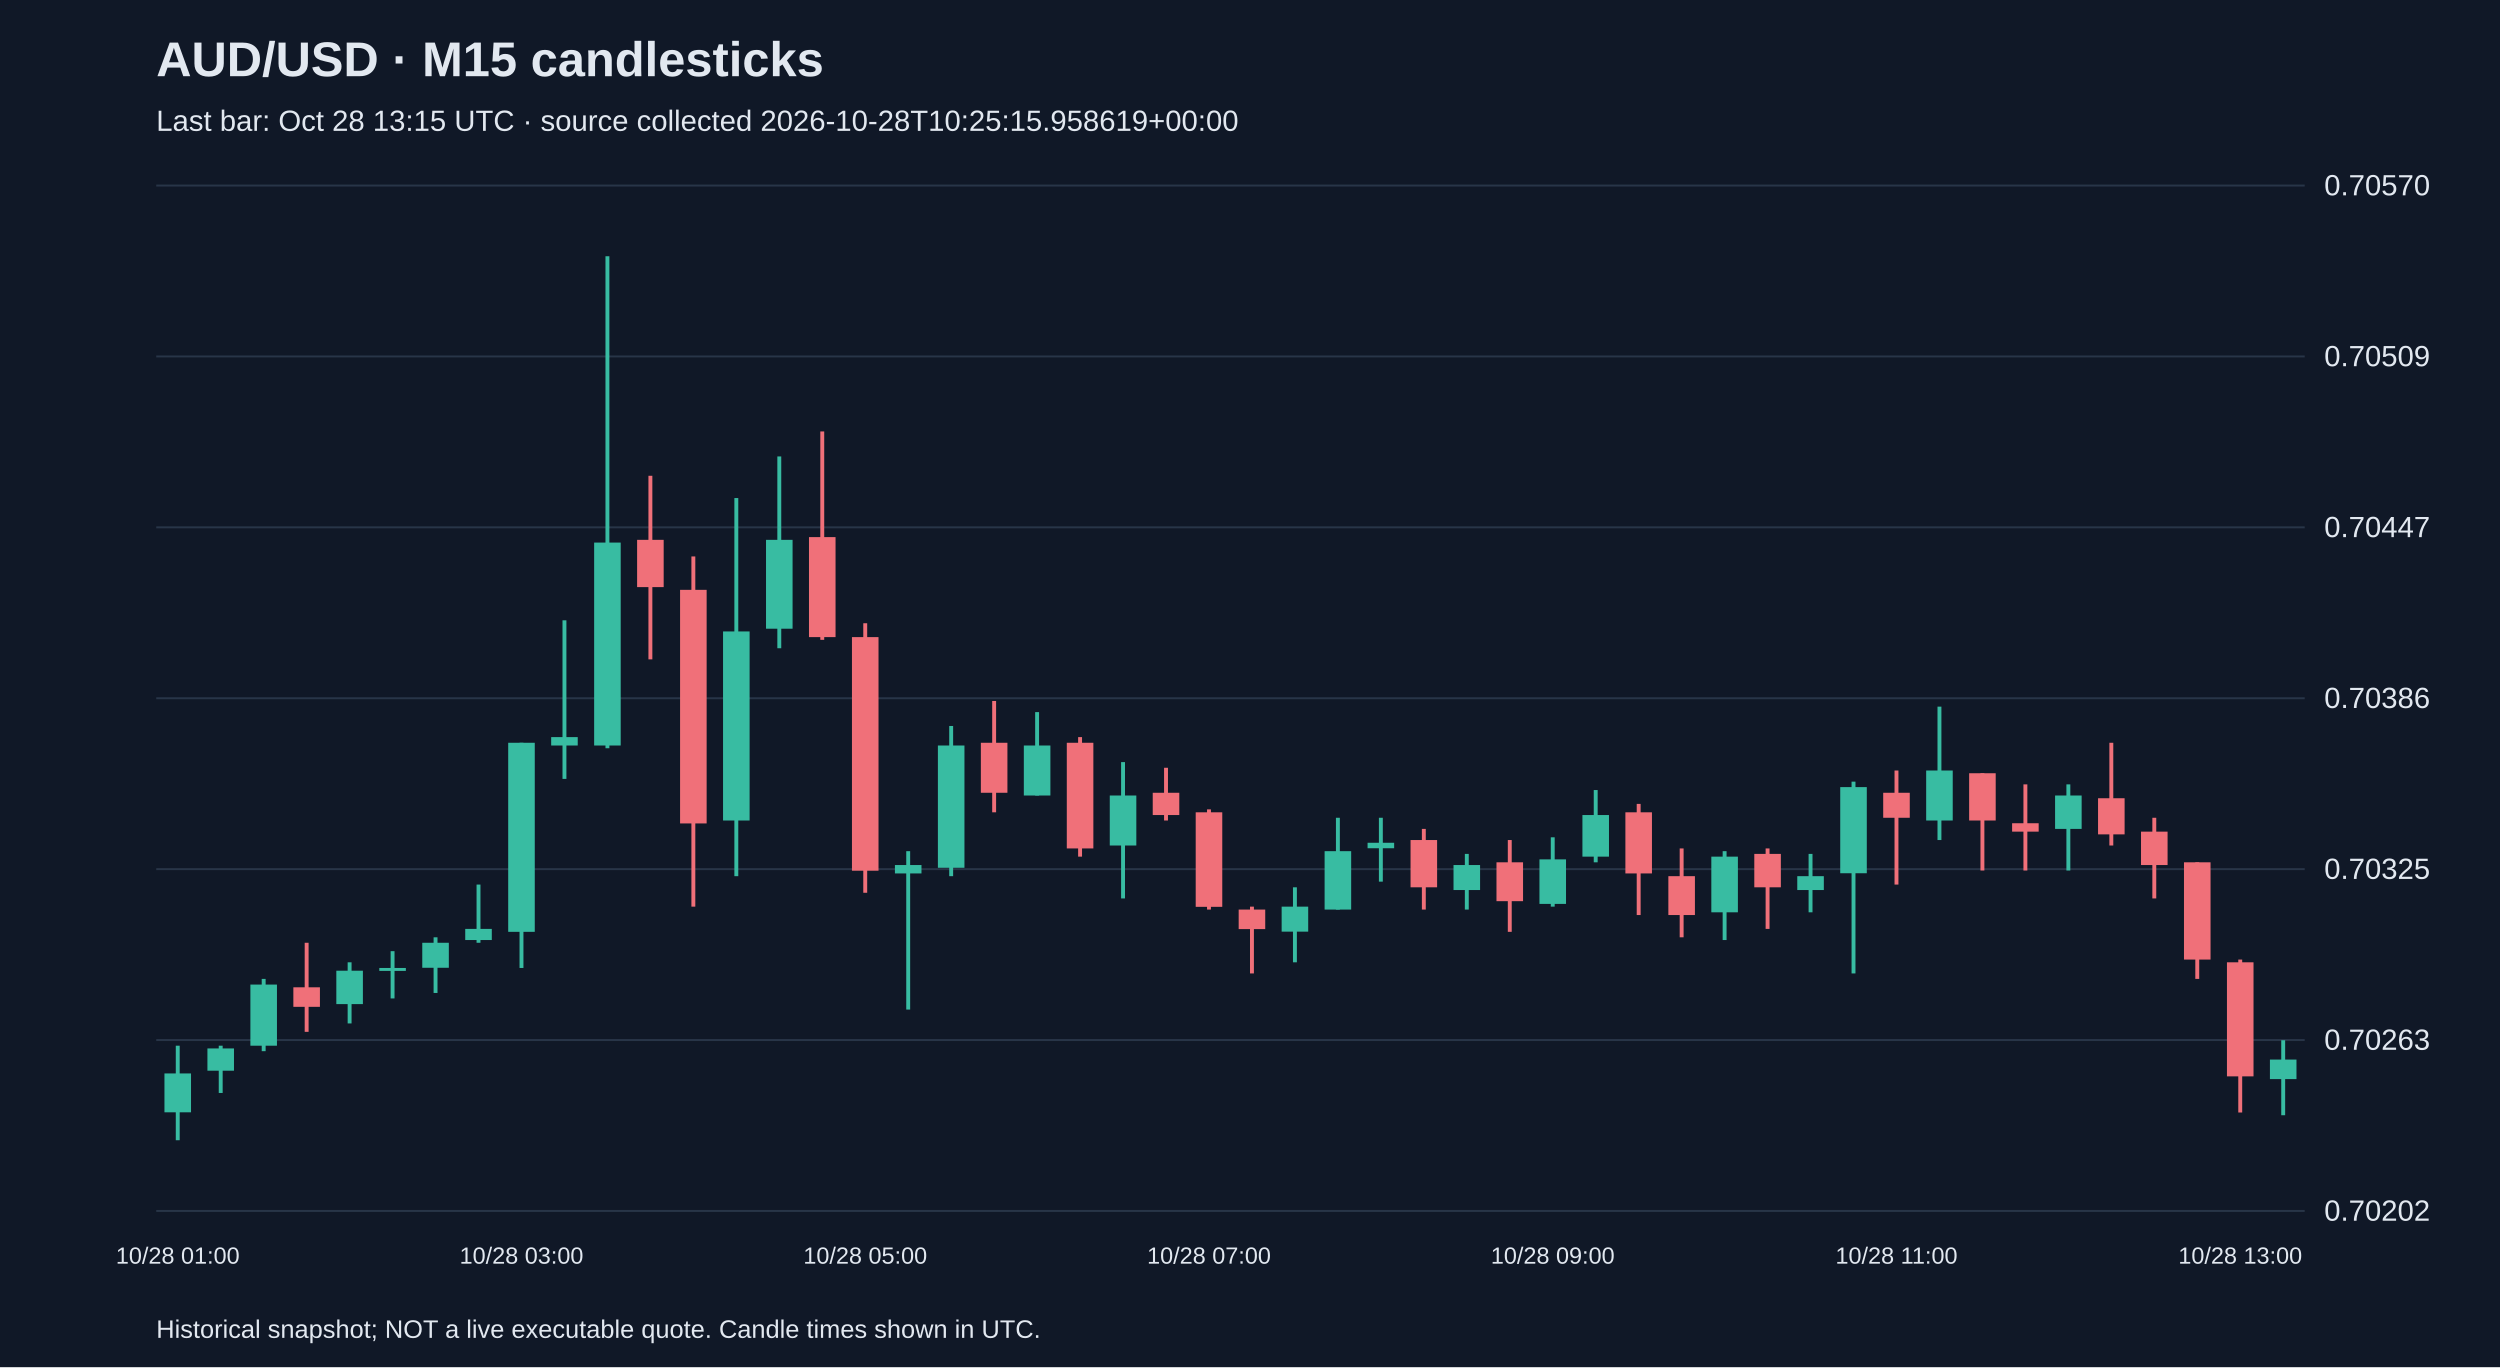
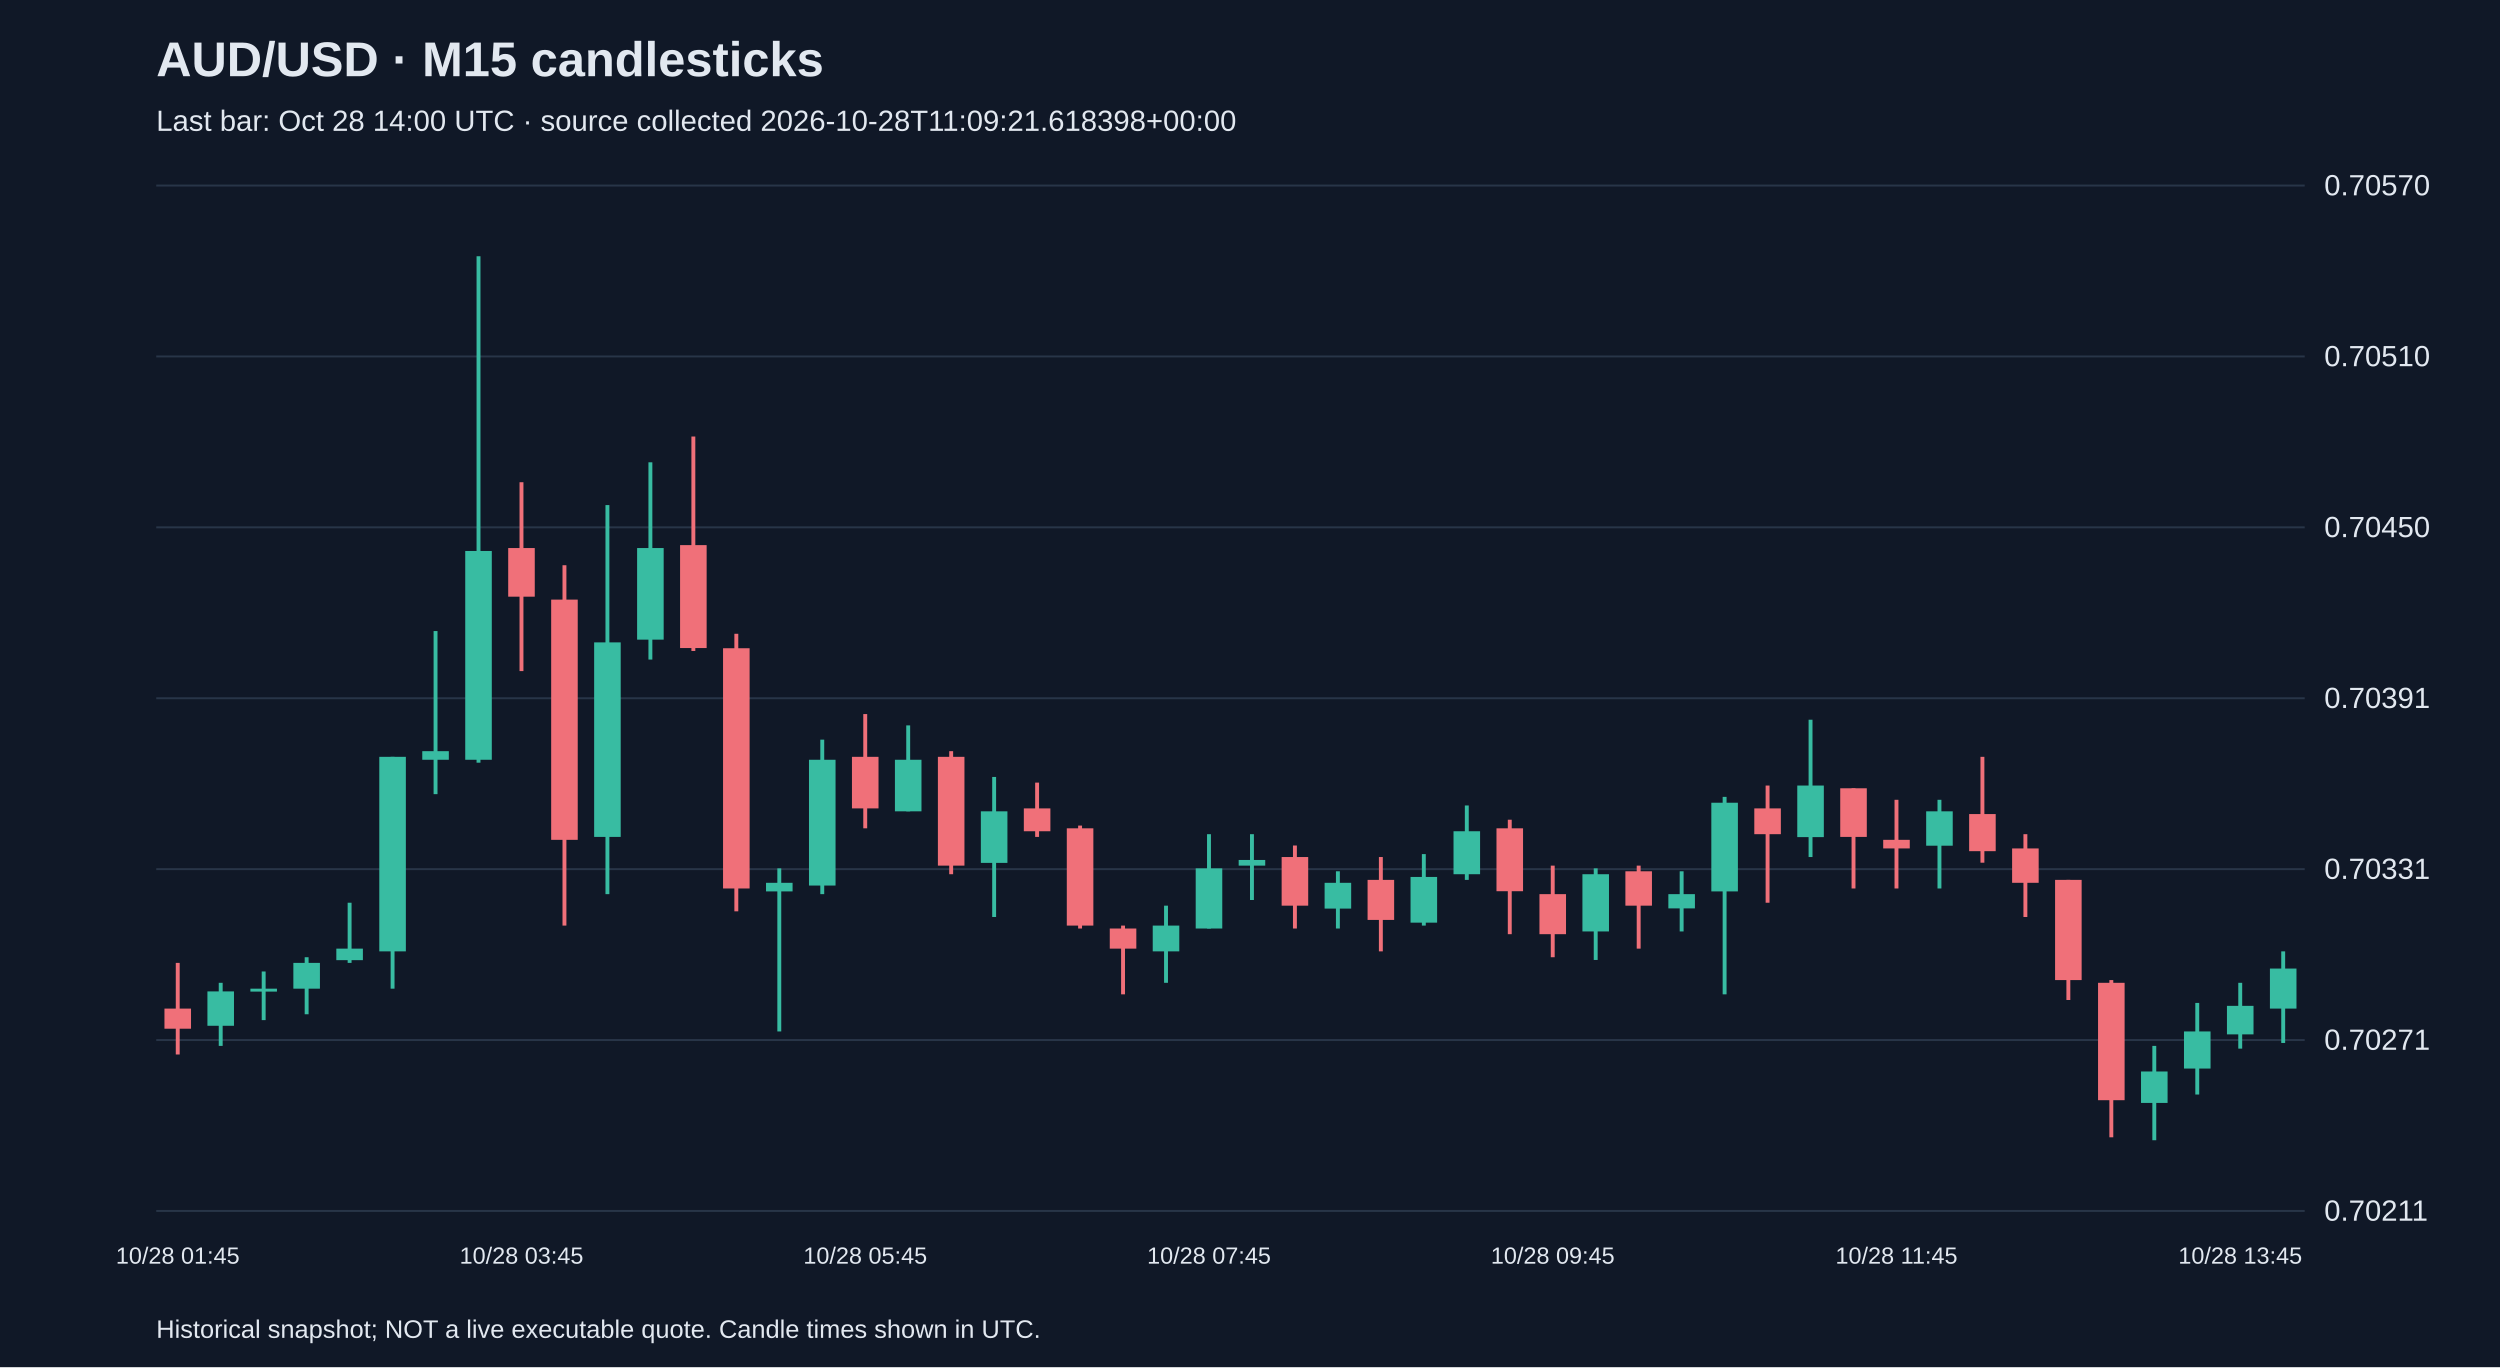
<svg xmlns="http://www.w3.org/2000/svg" viewBox="0 0 1280 700">
  <rect width="100%" height="100%" fill="#101827" />
  <style>text{font-family:Arial,sans-serif;fill:#e2e8f0}</style>
  <text x="80" y="39" font-size="25" font-weight="bold">AUD/USD · M15 candlesticks</text>
-   <text x="80" y="67" font-size="15" fill="#a6b1c5">Last bar: Oct 28 13:15 UTC · source collected 2026-10-28T10:25:15.958619+00:00</text>
+   <text x="80" y="67" font-size="15" fill="#a6b1c5">Last bar: Oct 28 14:00 UTC · source collected 2026-10-28T11:09:21.618398+00:00</text>
  <line x1="80" y1="620.0" x2="1180" y2="620.0" stroke="#283548" />
-   <text x="1190" y="625.0" font-size="15">0.70202</text>
+   <text x="1190" y="625.0" font-size="15">0.70211</text>
  <line x1="80" y1="532.5" x2="1180" y2="532.5" stroke="#283548" />
-   <text x="1190" y="537.5" font-size="15">0.70263</text>
+   <text x="1190" y="537.5" font-size="15">0.70271</text>
  <line x1="80" y1="445.0" x2="1180" y2="445.0" stroke="#283548" />
-   <text x="1190" y="450.0" font-size="15">0.70325</text>
+   <text x="1190" y="450.0" font-size="15">0.70331</text>
  <line x1="80" y1="357.5" x2="1180" y2="357.5" stroke="#283548" />
-   <text x="1190" y="362.5" font-size="15">0.70386</text>
+   <text x="1190" y="362.5" font-size="15">0.70391</text>
  <line x1="80" y1="270.0" x2="1180" y2="270.0" stroke="#283548" />
-   <text x="1190" y="275.0" font-size="15">0.70447</text>
+   <text x="1190" y="275.0" font-size="15">0.70450</text>
  <line x1="80" y1="182.5" x2="1180" y2="182.5" stroke="#283548" />
-   <text x="1190" y="187.5" font-size="15">0.70509</text>
+   <text x="1190" y="187.5" font-size="15">0.70510</text>
  <line x1="80" y1="95.0" x2="1180" y2="95.0" stroke="#283548" />
  <text x="1190" y="100.0" font-size="15">0.70570</text>
-   <line x1="91.0" y1="535.4" x2="91.0" y2="583.8" stroke="#38bca2" stroke-width="2" />
-   <rect x="84.2" y="549.6" width="13.6" height="19.9" fill="#38bca2" />
-   <text x="91.0" y="647" text-anchor="middle" font-size="12">10/28 01:00</text>
-   <line x1="113.0" y1="535.4" x2="113.0" y2="559.6" stroke="#38bca2" stroke-width="2" />
-   <rect x="106.2" y="536.8" width="13.6" height="11.4" fill="#38bca2" />
-   <line x1="135.0" y1="501.2" x2="135.0" y2="538.2" stroke="#38bca2" stroke-width="2" />
-   <rect x="128.2" y="504.1" width="13.6" height="31.3" fill="#38bca2" />
-   <line x1="157.0" y1="482.7" x2="157.0" y2="528.3" stroke="#f07079" stroke-width="2" />
-   <rect x="150.2" y="505.5" width="13.6" height="10.0" fill="#f07079" />
-   <line x1="179.0" y1="492.7" x2="179.0" y2="524.0" stroke="#38bca2" stroke-width="2" />
-   <rect x="172.2" y="497.0" width="13.6" height="17.1" fill="#38bca2" />
-   <line x1="201.0" y1="487.0" x2="201.0" y2="511.2" stroke="#38bca2" stroke-width="2" />
-   <rect x="194.2" y="495.6" width="13.6" height="1.5" fill="#38bca2" />
-   <line x1="223.0" y1="479.9" x2="223.0" y2="508.4" stroke="#38bca2" stroke-width="2" />
-   <rect x="216.2" y="482.7" width="13.6" height="12.8" fill="#38bca2" />
-   <line x1="245.0" y1="452.9" x2="245.0" y2="482.7" stroke="#38bca2" stroke-width="2" />
-   <rect x="238.2" y="475.6" width="13.6" height="5.7" fill="#38bca2" />
-   <line x1="267.0" y1="380.3" x2="267.0" y2="495.6" stroke="#38bca2" stroke-width="2" />
-   <rect x="260.2" y="380.3" width="13.6" height="96.8" fill="#38bca2" />
-   <text x="267.0" y="647" text-anchor="middle" font-size="12">10/28 03:00</text>
-   <line x1="289.0" y1="317.6" x2="289.0" y2="398.8" stroke="#38bca2" stroke-width="2" />
-   <rect x="282.2" y="377.4" width="13.6" height="4.3" fill="#38bca2" />
-   <line x1="311.0" y1="131.2" x2="311.0" y2="383.1" stroke="#38bca2" stroke-width="2" />
-   <rect x="304.2" y="277.8" width="13.6" height="103.9" fill="#38bca2" />
-   <line x1="333.0" y1="243.6" x2="333.0" y2="337.6" stroke="#f07079" stroke-width="2" />
-   <rect x="326.2" y="276.4" width="13.6" height="24.2" fill="#f07079" />
-   <line x1="355.0" y1="284.9" x2="355.0" y2="464.2" stroke="#f07079" stroke-width="2" />
-   <rect x="348.2" y="302.0" width="13.6" height="119.6" fill="#f07079" />
-   <line x1="377.0" y1="255.0" x2="377.0" y2="448.6" stroke="#38bca2" stroke-width="2" />
-   <rect x="370.2" y="323.3" width="13.6" height="96.8" fill="#38bca2" />
-   <line x1="399.0" y1="233.7" x2="399.0" y2="331.9" stroke="#38bca2" stroke-width="2" />
-   <rect x="392.2" y="276.4" width="13.6" height="45.5" fill="#38bca2" />
-   <line x1="421.0" y1="220.9" x2="421.0" y2="327.6" stroke="#f07079" stroke-width="2" />
-   <rect x="414.2" y="275.0" width="13.6" height="51.2" fill="#f07079" />
-   <line x1="443.0" y1="319.1" x2="443.0" y2="457.1" stroke="#f07079" stroke-width="2" />
-   <rect x="436.2" y="326.2" width="13.6" height="119.6" fill="#f07079" />
-   <text x="443.0" y="647" text-anchor="middle" font-size="12">10/28 05:00</text>
-   <line x1="465.0" y1="435.8" x2="465.0" y2="516.9" stroke="#38bca2" stroke-width="2" />
-   <rect x="458.2" y="442.9" width="13.6" height="4.3" fill="#38bca2" />
-   <line x1="487.0" y1="371.7" x2="487.0" y2="448.6" stroke="#38bca2" stroke-width="2" />
-   <rect x="480.2" y="381.7" width="13.6" height="62.6" fill="#38bca2" />
-   <line x1="509.0" y1="358.9" x2="509.0" y2="415.9" stroke="#f07079" stroke-width="2" />
-   <rect x="502.2" y="380.3" width="13.6" height="25.6" fill="#f07079" />
-   <line x1="531.0" y1="364.6" x2="531.0" y2="407.3" stroke="#38bca2" stroke-width="2" />
-   <rect x="524.2" y="381.7" width="13.6" height="25.6" fill="#38bca2" />
-   <line x1="553.0" y1="377.4" x2="553.0" y2="438.6" stroke="#f07079" stroke-width="2" />
-   <rect x="546.2" y="380.3" width="13.6" height="54.1" fill="#f07079" />
-   <line x1="575.0" y1="390.2" x2="575.0" y2="460.0" stroke="#38bca2" stroke-width="2" />
-   <rect x="568.2" y="407.3" width="13.6" height="25.6" fill="#38bca2" />
-   <line x1="597.0" y1="393.1" x2="597.0" y2="420.1" stroke="#f07079" stroke-width="2" />
-   <rect x="590.2" y="405.9" width="13.6" height="11.4" fill="#f07079" />
-   <line x1="619.0" y1="414.4" x2="619.0" y2="465.7" stroke="#f07079" stroke-width="2" />
-   <rect x="612.2" y="415.9" width="13.6" height="48.4" fill="#f07079" />
-   <text x="619.0" y="647" text-anchor="middle" font-size="12">10/28 07:00</text>
-   <line x1="641.0" y1="464.2" x2="641.0" y2="498.4" stroke="#f07079" stroke-width="2" />
-   <rect x="634.2" y="465.7" width="13.6" height="10.0" fill="#f07079" />
-   <line x1="663.0" y1="454.3" x2="663.0" y2="492.7" stroke="#38bca2" stroke-width="2" />
-   <rect x="656.2" y="464.2" width="13.6" height="12.8" fill="#38bca2" />
-   <line x1="685.0" y1="418.7" x2="685.0" y2="465.7" stroke="#38bca2" stroke-width="2" />
-   <rect x="678.2" y="435.8" width="13.6" height="29.9" fill="#38bca2" />
-   <line x1="707.0" y1="418.7" x2="707.0" y2="451.4" stroke="#38bca2" stroke-width="2" />
-   <rect x="700.2" y="431.5" width="13.6" height="2.8" fill="#38bca2" />
-   <line x1="729.0" y1="424.4" x2="729.0" y2="465.7" stroke="#f07079" stroke-width="2" />
-   <rect x="722.2" y="430.1" width="13.6" height="24.2" fill="#f07079" />
-   <line x1="751.0" y1="437.2" x2="751.0" y2="465.7" stroke="#38bca2" stroke-width="2" />
-   <rect x="744.2" y="442.9" width="13.6" height="12.8" fill="#38bca2" />
-   <line x1="773.0" y1="430.1" x2="773.0" y2="477.1" stroke="#f07079" stroke-width="2" />
-   <rect x="766.2" y="441.5" width="13.6" height="19.9" fill="#f07079" />
-   <line x1="795.0" y1="428.7" x2="795.0" y2="464.2" stroke="#38bca2" stroke-width="2" />
-   <rect x="788.2" y="440.0" width="13.6" height="22.8" fill="#38bca2" />
-   <text x="795.0" y="647" text-anchor="middle" font-size="12">10/28 09:00</text>
-   <line x1="817.0" y1="404.5" x2="817.0" y2="441.5" stroke="#38bca2" stroke-width="2" />
-   <rect x="810.2" y="417.3" width="13.6" height="21.3" fill="#38bca2" />
-   <line x1="839.0" y1="411.6" x2="839.0" y2="468.5" stroke="#f07079" stroke-width="2" />
-   <rect x="832.2" y="415.9" width="13.6" height="31.3" fill="#f07079" />
-   <line x1="861.0" y1="434.4" x2="861.0" y2="479.9" stroke="#f07079" stroke-width="2" />
-   <rect x="854.2" y="448.6" width="13.6" height="19.9" fill="#f07079" />
-   <line x1="883.0" y1="435.8" x2="883.0" y2="481.3" stroke="#38bca2" stroke-width="2" />
-   <rect x="876.2" y="438.6" width="13.6" height="28.5" fill="#38bca2" />
-   <line x1="905.0" y1="434.4" x2="905.0" y2="475.6" stroke="#f07079" stroke-width="2" />
-   <rect x="898.2" y="437.2" width="13.6" height="17.1" fill="#f07079" />
-   <line x1="927.0" y1="437.2" x2="927.0" y2="467.1" stroke="#38bca2" stroke-width="2" />
-   <rect x="920.2" y="448.6" width="13.6" height="7.1" fill="#38bca2" />
-   <line x1="949.0" y1="400.2" x2="949.0" y2="498.4" stroke="#38bca2" stroke-width="2" />
-   <rect x="942.2" y="403.0" width="13.6" height="44.1" fill="#38bca2" />
-   <line x1="971.0" y1="394.5" x2="971.0" y2="452.9" stroke="#f07079" stroke-width="2" />
-   <rect x="964.2" y="405.9" width="13.6" height="12.8" fill="#f07079" />
-   <text x="971.0" y="647" text-anchor="middle" font-size="12">10/28 11:00</text>
-   <line x1="993.0" y1="361.8" x2="993.0" y2="430.1" stroke="#38bca2" stroke-width="2" />
-   <rect x="986.2" y="394.5" width="13.6" height="25.6" fill="#38bca2" />
-   <line x1="1015.0" y1="395.9" x2="1015.0" y2="445.7" stroke="#f07079" stroke-width="2" />
-   <rect x="1008.2" y="395.9" width="13.6" height="24.2" fill="#f07079" />
-   <line x1="1037.0" y1="401.6" x2="1037.0" y2="445.7" stroke="#f07079" stroke-width="2" />
-   <rect x="1030.2" y="421.5" width="13.6" height="4.3" fill="#f07079" />
-   <line x1="1059.0" y1="401.6" x2="1059.0" y2="445.7" stroke="#38bca2" stroke-width="2" />
-   <rect x="1052.2" y="407.3" width="13.6" height="17.1" fill="#38bca2" />
-   <line x1="1081.0" y1="380.3" x2="1081.0" y2="432.9" stroke="#f07079" stroke-width="2" />
-   <rect x="1074.2" y="408.7" width="13.6" height="18.5" fill="#f07079" />
-   <line x1="1103.0" y1="418.7" x2="1103.0" y2="460.0" stroke="#f07079" stroke-width="2" />
-   <rect x="1096.2" y="425.8" width="13.6" height="17.1" fill="#f07079" />
-   <line x1="1125.0" y1="441.5" x2="1125.0" y2="501.2" stroke="#f07079" stroke-width="2" />
-   <rect x="1118.2" y="441.5" width="13.6" height="49.8" fill="#f07079" />
-   <line x1="1147.0" y1="491.3" x2="1147.0" y2="569.6" stroke="#f07079" stroke-width="2" />
-   <rect x="1140.2" y="492.7" width="13.6" height="58.4" fill="#f07079" />
-   <text x="1147.0" y="647" text-anchor="middle" font-size="12">10/28 13:00</text>
-   <line x1="1169.0" y1="532.6" x2="1169.0" y2="571.0" stroke="#38bca2" stroke-width="2" />
-   <rect x="1162.2" y="542.5" width="13.6" height="10.0" fill="#38bca2" />
+   <line x1="91.0" y1="493.0" x2="91.0" y2="539.9" stroke="#f07079" stroke-width="2" />
+   <rect x="84.2" y="516.4" width="13.6" height="10.3" fill="#f07079" />
+   <text x="91.0" y="647" text-anchor="middle" font-size="12">10/28 01:45</text>
+   <line x1="113.0" y1="503.2" x2="113.0" y2="535.5" stroke="#38bca2" stroke-width="2" />
+   <rect x="106.2" y="507.6" width="13.6" height="17.6" fill="#38bca2" />
+   <line x1="135.0" y1="497.4" x2="135.0" y2="522.3" stroke="#38bca2" stroke-width="2" />
+   <rect x="128.2" y="506.2" width="13.6" height="1.5" fill="#38bca2" />
+   <line x1="157.0" y1="490.1" x2="157.0" y2="519.3" stroke="#38bca2" stroke-width="2" />
+   <rect x="150.2" y="493.0" width="13.6" height="13.2" fill="#38bca2" />
+   <line x1="179.0" y1="462.2" x2="179.0" y2="493.0" stroke="#38bca2" stroke-width="2" />
+   <rect x="172.2" y="485.7" width="13.6" height="5.9" fill="#38bca2" />
+   <line x1="201.0" y1="387.5" x2="201.0" y2="506.2" stroke="#38bca2" stroke-width="2" />
+   <rect x="194.2" y="387.5" width="13.6" height="99.6" fill="#38bca2" />
+   <line x1="223.0" y1="323.1" x2="223.0" y2="406.6" stroke="#38bca2" stroke-width="2" />
+   <rect x="216.2" y="384.6" width="13.6" height="4.4" fill="#38bca2" />
+   <line x1="245.0" y1="131.2" x2="245.0" y2="390.5" stroke="#38bca2" stroke-width="2" />
+   <rect x="238.2" y="282.1" width="13.6" height="106.9" fill="#38bca2" />
+   <line x1="267.0" y1="246.9" x2="267.0" y2="343.6" stroke="#f07079" stroke-width="2" />
+   <rect x="260.2" y="280.6" width="13.6" height="24.9" fill="#f07079" />
+   <text x="267.0" y="647" text-anchor="middle" font-size="12">10/28 03:45</text>
+   <line x1="289.0" y1="289.4" x2="289.0" y2="473.9" stroke="#f07079" stroke-width="2" />
+   <rect x="282.2" y="307.0" width="13.6" height="123.0" fill="#f07079" />
+   <line x1="311.0" y1="258.6" x2="311.0" y2="457.8" stroke="#38bca2" stroke-width="2" />
+   <rect x="304.2" y="328.9" width="13.6" height="99.6" fill="#38bca2" />
+   <line x1="333.0" y1="236.7" x2="333.0" y2="337.7" stroke="#38bca2" stroke-width="2" />
+   <rect x="326.2" y="280.6" width="13.6" height="46.9" fill="#38bca2" />
+   <line x1="355.0" y1="223.5" x2="355.0" y2="333.3" stroke="#f07079" stroke-width="2" />
+   <rect x="348.2" y="279.1" width="13.6" height="52.7" fill="#f07079" />
+   <line x1="377.0" y1="324.5" x2="377.0" y2="466.6" stroke="#f07079" stroke-width="2" />
+   <rect x="370.2" y="331.9" width="13.6" height="123.0" fill="#f07079" />
+   <line x1="399.0" y1="444.6" x2="399.0" y2="528.1" stroke="#38bca2" stroke-width="2" />
+   <rect x="392.2" y="452.0" width="13.6" height="4.4" fill="#38bca2" />
+   <line x1="421.0" y1="378.7" x2="421.0" y2="457.8" stroke="#38bca2" stroke-width="2" />
+   <rect x="414.2" y="389.0" width="13.6" height="64.4" fill="#38bca2" />
+   <line x1="443.0" y1="365.6" x2="443.0" y2="424.1" stroke="#f07079" stroke-width="2" />
+   <rect x="436.2" y="387.5" width="13.6" height="26.4" fill="#f07079" />
+   <text x="443.0" y="647" text-anchor="middle" font-size="12">10/28 05:45</text>
+   <line x1="465.0" y1="371.4" x2="465.0" y2="415.4" stroke="#38bca2" stroke-width="2" />
+   <rect x="458.2" y="389.0" width="13.6" height="26.4" fill="#38bca2" />
+   <line x1="487.0" y1="384.6" x2="487.0" y2="447.6" stroke="#f07079" stroke-width="2" />
+   <rect x="480.2" y="387.5" width="13.6" height="55.7" fill="#f07079" />
+   <line x1="509.0" y1="397.8" x2="509.0" y2="469.5" stroke="#38bca2" stroke-width="2" />
+   <rect x="502.2" y="415.4" width="13.6" height="26.4" fill="#38bca2" />
+   <line x1="531.0" y1="400.7" x2="531.0" y2="428.5" stroke="#f07079" stroke-width="2" />
+   <rect x="524.2" y="413.9" width="13.6" height="11.7" fill="#f07079" />
+   <line x1="553.0" y1="422.7" x2="553.0" y2="475.4" stroke="#f07079" stroke-width="2" />
+   <rect x="546.2" y="424.1" width="13.6" height="49.8" fill="#f07079" />
+   <line x1="575.0" y1="473.9" x2="575.0" y2="509.1" stroke="#f07079" stroke-width="2" />
+   <rect x="568.2" y="475.4" width="13.6" height="10.3" fill="#f07079" />
+   <line x1="597.0" y1="463.7" x2="597.0" y2="503.2" stroke="#38bca2" stroke-width="2" />
+   <rect x="590.2" y="473.9" width="13.6" height="13.2" fill="#38bca2" />
+   <line x1="619.0" y1="427.1" x2="619.0" y2="475.4" stroke="#38bca2" stroke-width="2" />
+   <rect x="612.2" y="444.6" width="13.6" height="30.8" fill="#38bca2" />
+   <text x="619.0" y="647" text-anchor="middle" font-size="12">10/28 07:45</text>
+   <line x1="641.0" y1="427.1" x2="641.0" y2="460.8" stroke="#38bca2" stroke-width="2" />
+   <rect x="634.2" y="440.3" width="13.6" height="2.9" fill="#38bca2" />
+   <line x1="663.0" y1="432.9" x2="663.0" y2="475.4" stroke="#f07079" stroke-width="2" />
+   <rect x="656.2" y="438.8" width="13.6" height="24.9" fill="#f07079" />
+   <line x1="685.0" y1="446.1" x2="685.0" y2="475.4" stroke="#38bca2" stroke-width="2" />
+   <rect x="678.2" y="452.0" width="13.6" height="13.2" fill="#38bca2" />
+   <line x1="707.0" y1="438.8" x2="707.0" y2="487.1" stroke="#f07079" stroke-width="2" />
+   <rect x="700.2" y="450.5" width="13.6" height="20.5" fill="#f07079" />
+   <line x1="729.0" y1="437.3" x2="729.0" y2="473.9" stroke="#38bca2" stroke-width="2" />
+   <rect x="722.2" y="449.0" width="13.6" height="23.4" fill="#38bca2" />
+   <line x1="751.0" y1="412.4" x2="751.0" y2="450.5" stroke="#38bca2" stroke-width="2" />
+   <rect x="744.2" y="425.6" width="13.6" height="22.0" fill="#38bca2" />
+   <line x1="773.0" y1="419.7" x2="773.0" y2="478.3" stroke="#f07079" stroke-width="2" />
+   <rect x="766.2" y="424.1" width="13.6" height="32.2" fill="#f07079" />
+   <line x1="795.0" y1="443.2" x2="795.0" y2="490.1" stroke="#f07079" stroke-width="2" />
+   <rect x="788.2" y="457.8" width="13.6" height="20.5" fill="#f07079" />
+   <text x="795.0" y="647" text-anchor="middle" font-size="12">10/28 09:45</text>
+   <line x1="817.0" y1="444.6" x2="817.0" y2="491.5" stroke="#38bca2" stroke-width="2" />
+   <rect x="810.2" y="447.6" width="13.6" height="29.3" fill="#38bca2" />
+   <line x1="839.0" y1="443.2" x2="839.0" y2="485.7" stroke="#f07079" stroke-width="2" />
+   <rect x="832.2" y="446.1" width="13.6" height="17.6" fill="#f07079" />
+   <line x1="861.0" y1="446.1" x2="861.0" y2="476.9" stroke="#38bca2" stroke-width="2" />
+   <rect x="854.2" y="457.8" width="13.6" height="7.3" fill="#38bca2" />
+   <line x1="883.0" y1="408.0" x2="883.0" y2="509.1" stroke="#38bca2" stroke-width="2" />
+   <rect x="876.2" y="411.0" width="13.6" height="45.4" fill="#38bca2" />
+   <line x1="905.0" y1="402.2" x2="905.0" y2="462.2" stroke="#f07079" stroke-width="2" />
+   <rect x="898.2" y="413.9" width="13.6" height="13.2" fill="#f07079" />
+   <line x1="927.0" y1="368.5" x2="927.0" y2="438.8" stroke="#38bca2" stroke-width="2" />
+   <rect x="920.2" y="402.2" width="13.6" height="26.4" fill="#38bca2" />
+   <line x1="949.0" y1="403.6" x2="949.0" y2="454.9" stroke="#f07079" stroke-width="2" />
+   <rect x="942.2" y="403.6" width="13.6" height="24.9" fill="#f07079" />
+   <line x1="971.0" y1="409.5" x2="971.0" y2="454.9" stroke="#f07079" stroke-width="2" />
+   <rect x="964.2" y="430.0" width="13.6" height="4.4" fill="#f07079" />
+   <text x="971.0" y="647" text-anchor="middle" font-size="12">10/28 11:45</text>
+   <line x1="993.0" y1="409.5" x2="993.0" y2="454.9" stroke="#38bca2" stroke-width="2" />
+   <rect x="986.2" y="415.4" width="13.6" height="17.6" fill="#38bca2" />
+   <line x1="1015.0" y1="387.5" x2="1015.0" y2="441.7" stroke="#f07079" stroke-width="2" />
+   <rect x="1008.2" y="416.8" width="13.6" height="19.0" fill="#f07079" />
+   <line x1="1037.0" y1="427.1" x2="1037.0" y2="469.5" stroke="#f07079" stroke-width="2" />
+   <rect x="1030.2" y="434.4" width="13.6" height="17.6" fill="#f07079" />
+   <line x1="1059.0" y1="450.5" x2="1059.0" y2="512.0" stroke="#f07079" stroke-width="2" />
+   <rect x="1052.2" y="450.5" width="13.6" height="51.3" fill="#f07079" />
+   <line x1="1081.0" y1="501.8" x2="1081.0" y2="582.3" stroke="#f07079" stroke-width="2" />
+   <rect x="1074.2" y="503.2" width="13.6" height="60.1" fill="#f07079" />
+   <line x1="1103.0" y1="535.5" x2="1103.0" y2="583.8" stroke="#38bca2" stroke-width="2" />
+   <rect x="1096.2" y="548.6" width="13.6" height="16.1" fill="#38bca2" />
+   <line x1="1125.0" y1="513.5" x2="1125.0" y2="560.4" stroke="#38bca2" stroke-width="2" />
+   <rect x="1118.2" y="528.1" width="13.6" height="19.0" fill="#38bca2" />
+   <line x1="1147.0" y1="503.2" x2="1147.0" y2="536.9" stroke="#38bca2" stroke-width="2" />
+   <rect x="1140.2" y="515.0" width="13.6" height="14.6" fill="#38bca2" />
+   <text x="1147.0" y="647" text-anchor="middle" font-size="12">10/28 13:45</text>
+   <line x1="1169.0" y1="487.1" x2="1169.0" y2="534.0" stroke="#38bca2" stroke-width="2" />
+   <rect x="1162.2" y="495.9" width="13.6" height="20.5" fill="#38bca2" />
  <text x="80" y="685" font-size="13">Historical snapshot; NOT a live executable quote. Candle times shown in UTC.</text>
</svg>
